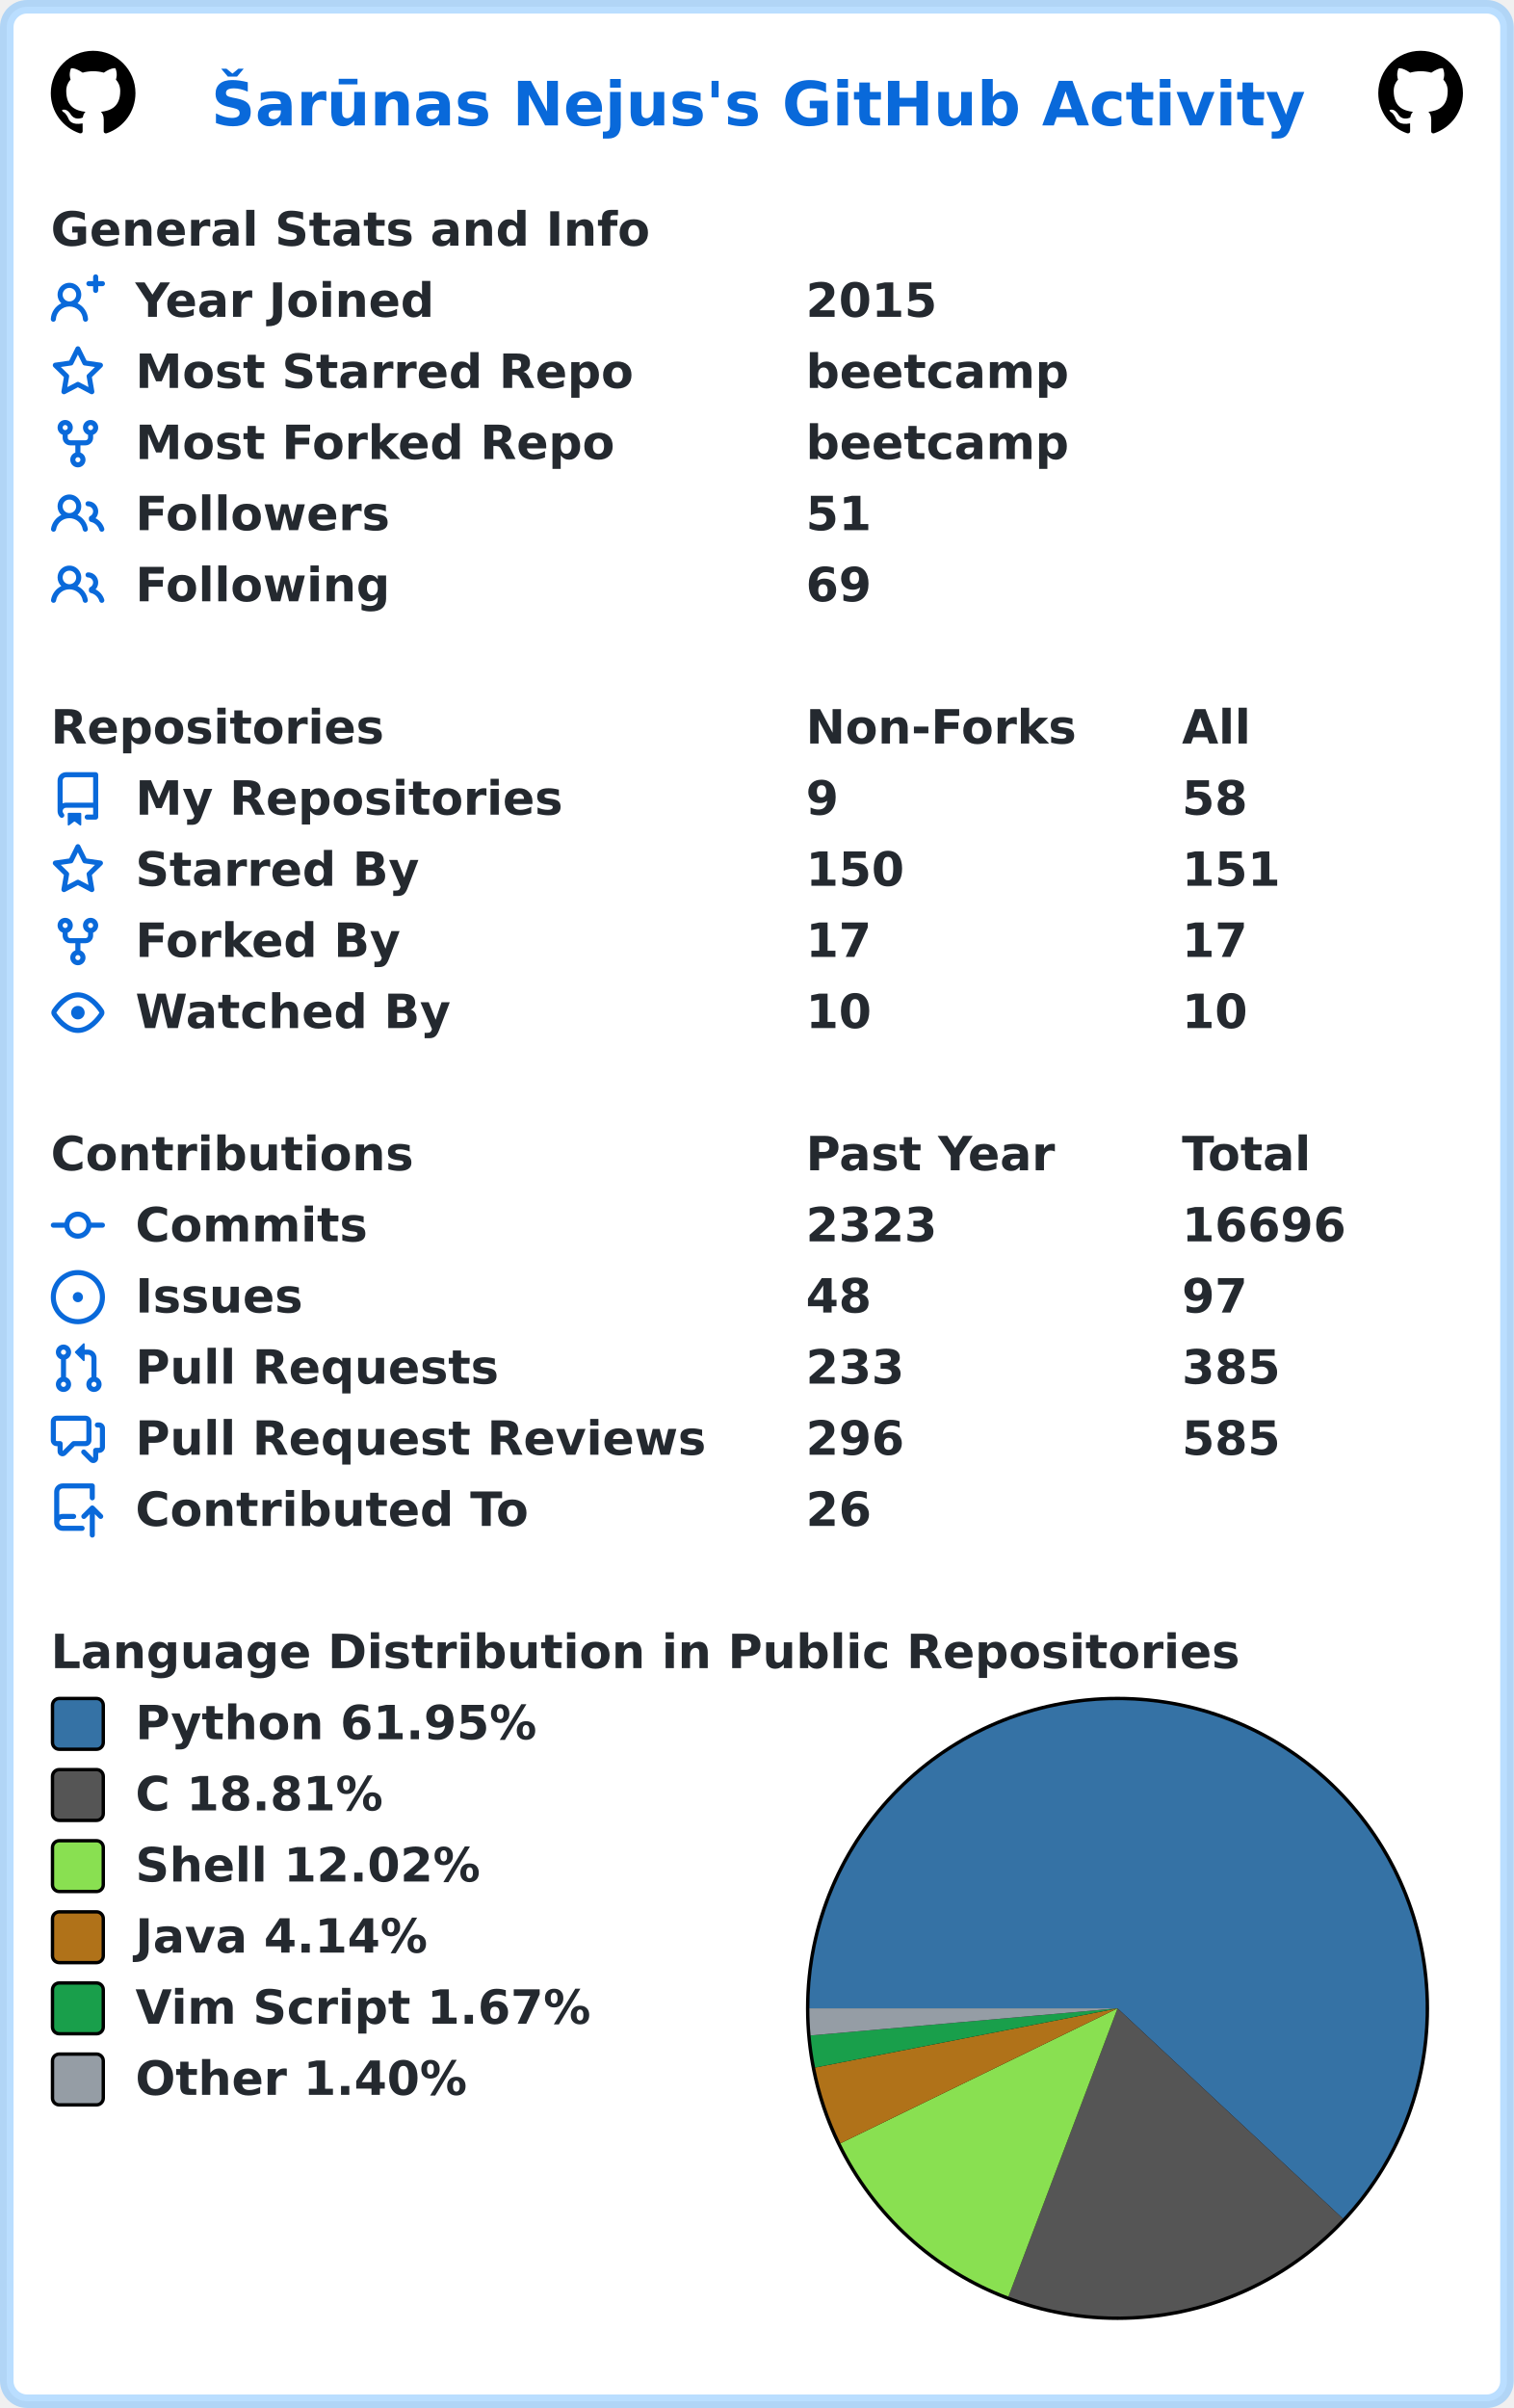
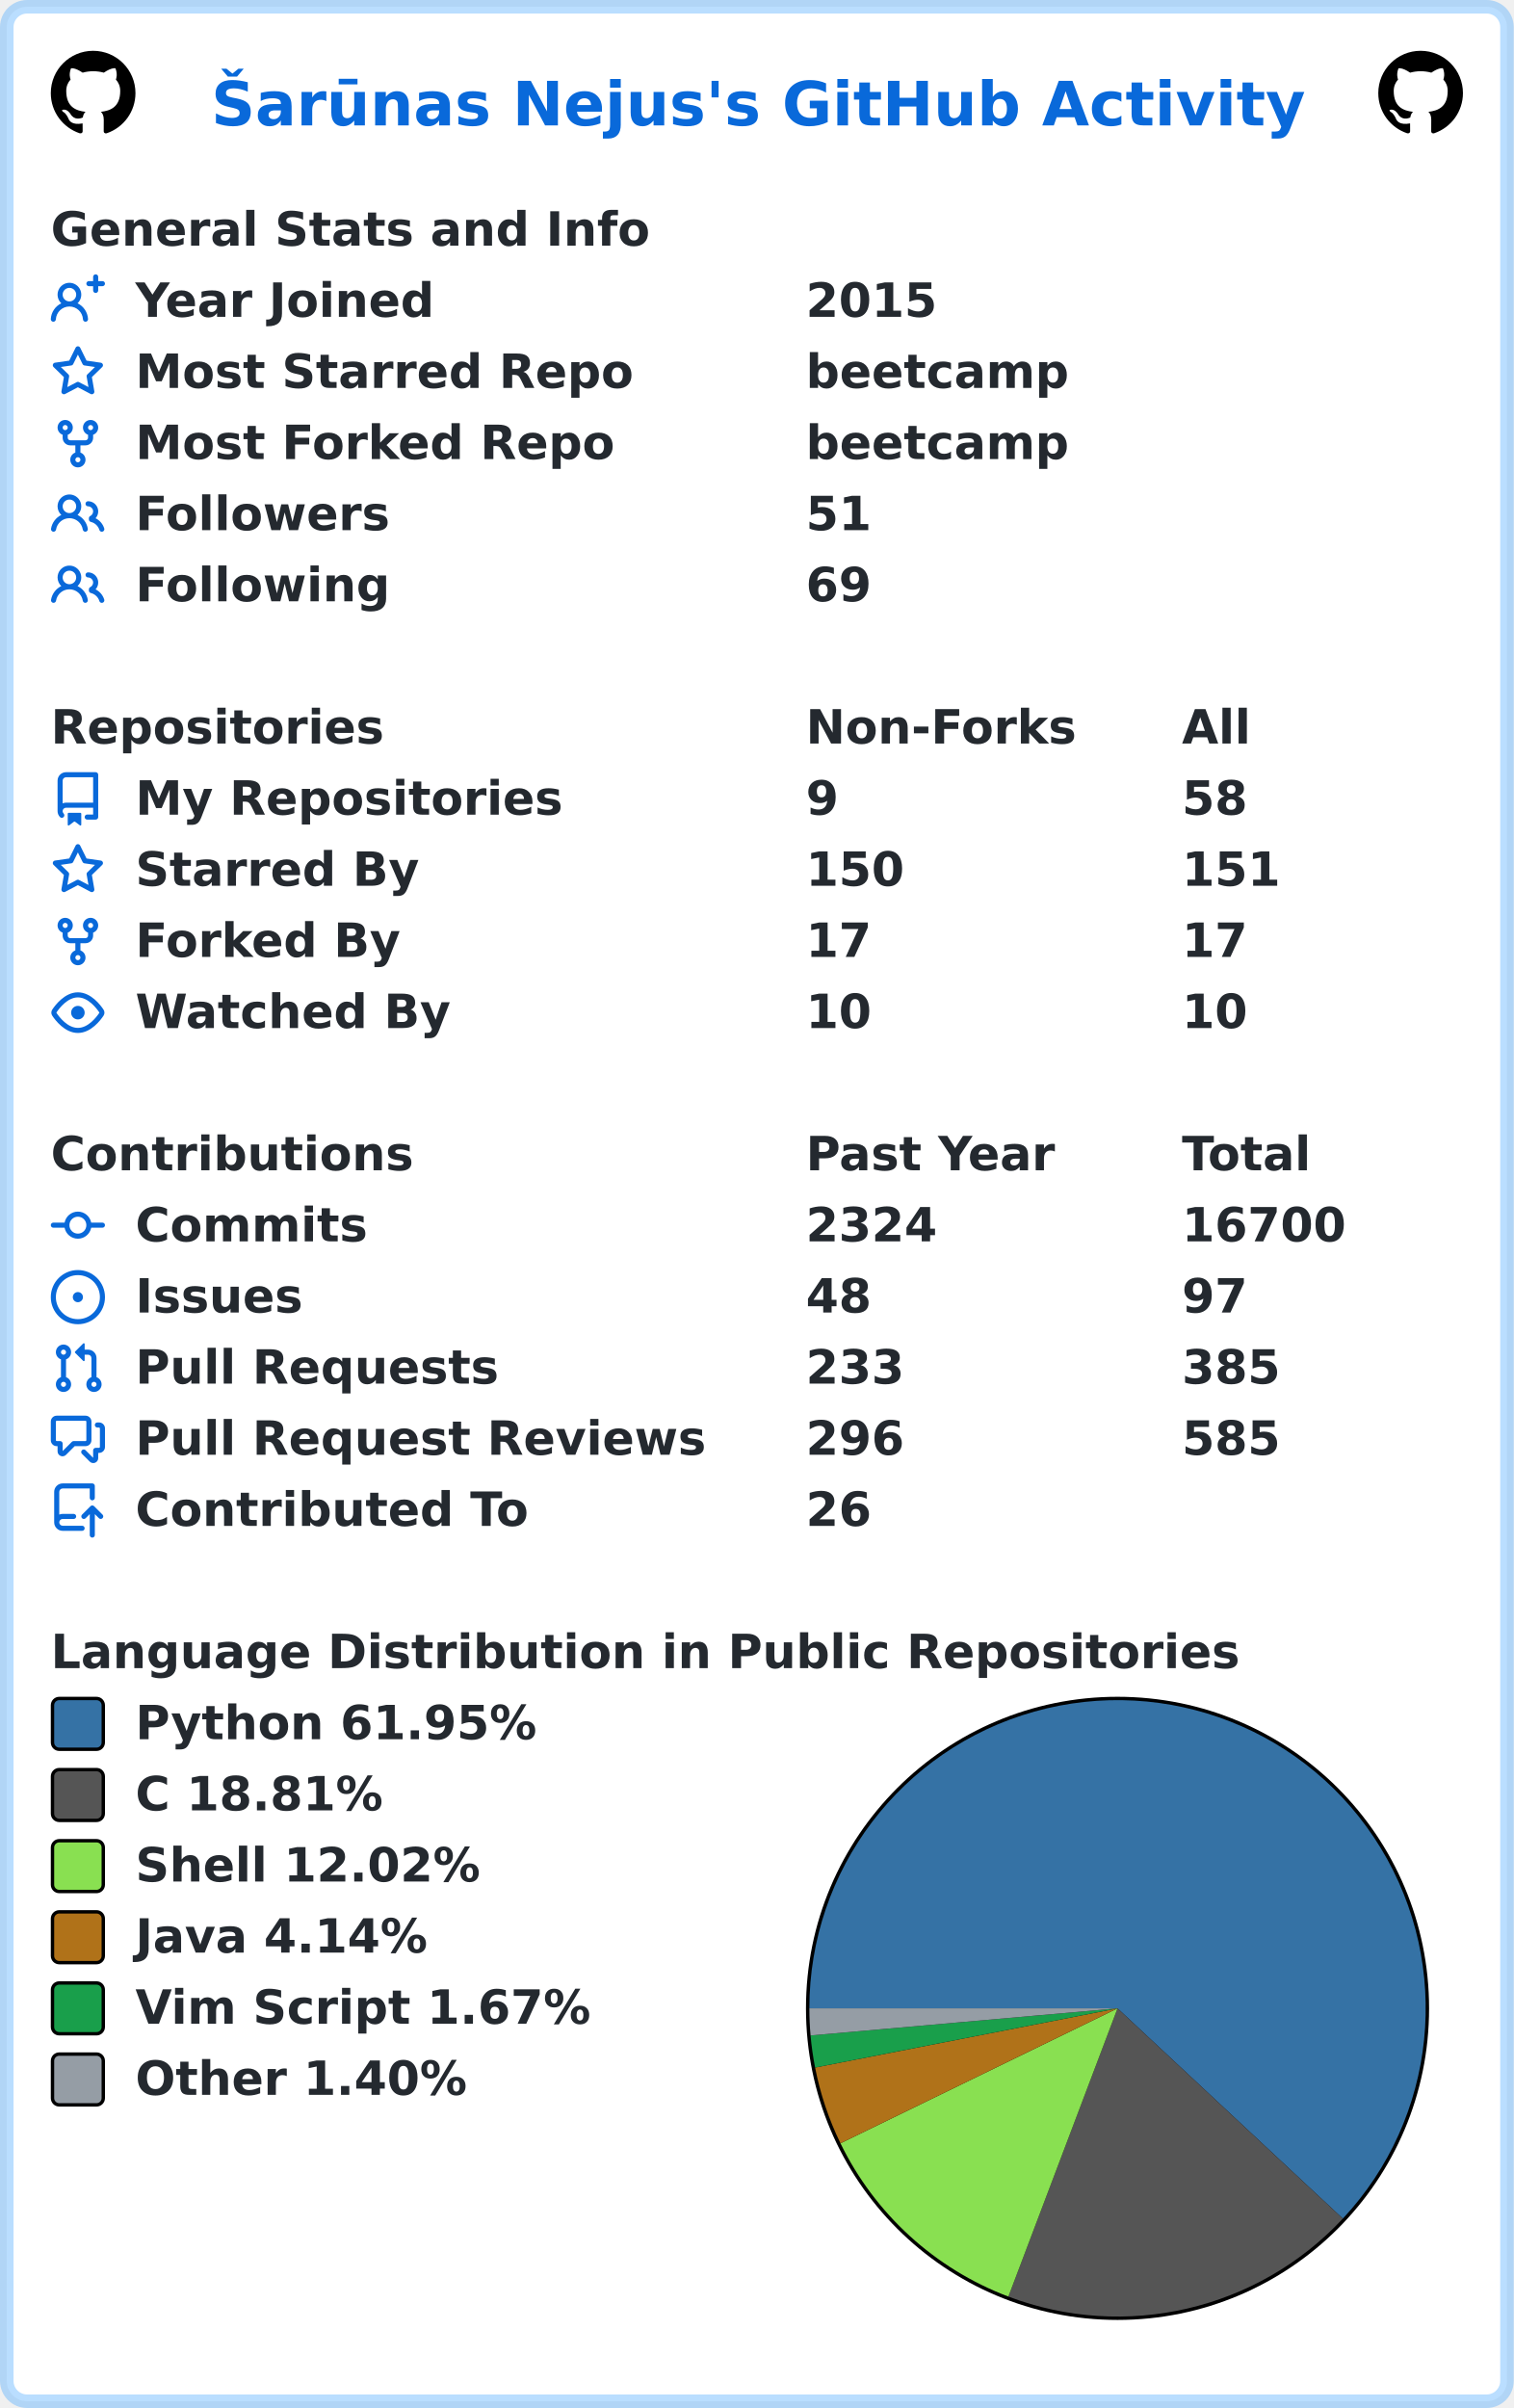
<svg xmlns="http://www.w3.org/2000/svg" width="447" height="711" viewBox="0 0 447 711" lang="en" xml:lang="en">
  <rect x="2" y="2" stroke-width="4" rx="6" width="443" height="707" stroke="rgba(84,174,255,0.4)" fill="#ffffff" />
  <g font-weight="600" font-size="110pt" font-family="Verdana,Geneva,DejaVu Sans,sans-serif" text-rendering="geometricPrecision">
    <text x="507" y="301" lengthAdjust="spacingAndGlyphs" textLength="2613" transform="scale(0.123)" fill="#0969da">Šarūnas Nejus's GitHub Activity</text>
    <svg x="15" y="15" width="25" height="25" viewBox="0 0 16 16">
      <path fill="#000000" fill-rule="evenodd" d="M8 0C3.58 0 0 3.58 0 8c0 3.54 2.29 6.53 5.47 7.59.4.07.55-.17.55-.38 0-.19-.01-.82-.01-1.49-2.01.37-2.53-.49-2.69-.94-.09-.23-.48-.94-.82-1.13-.28-.15-.68-.52-.01-.53.63-.01 1.08.58 1.23.82.72 1.21 1.87.87 2.33.66.07-.52.28-.87.51-1.07-1.78-.2-3.64-.89-3.64-3.95 0-.87.31-1.59.82-2.15-.08-.2-.36-1.02.08-2.12 0 0 .67-.21 2.2.82.64-.18 1.32-.27 2-.27.68 0 1.36.09 2 .27 1.53-1.04 2.2-.82 2.2-.82.44 1.1.16 1.92.08 2.12.51.56.82 1.27.82 2.15 0 3.07-1.87 3.75-3.65 3.95.29.25.54.73.54 1.48 0 1.07-.01 1.93-.01 2.2 0 .21.15.46.55.38A8.013 8.013 0 0016 8c0-4.42-3.58-8-8-8z" />
    </svg>
    <svg x="407" y="15" width="25" height="25" viewBox="0 0 16 16">
      <path fill="#000000" fill-rule="evenodd" d="M8 0C3.58 0 0 3.58 0 8c0 3.54 2.29 6.53 5.47 7.59.4.07.55-.17.55-.38 0-.19-.01-.82-.01-1.49-2.01.37-2.53-.49-2.69-.94-.09-.23-.48-.94-.82-1.13-.28-.15-.68-.52-.01-.53.63-.01 1.08.58 1.23.82.72 1.21 1.87.87 2.33.66.07-.52.28-.87.51-1.07-1.78-.2-3.64-.89-3.64-3.95 0-.87.31-1.59.82-2.15-.08-.2-.36-1.02.08-2.12 0 0 .67-.21 2.2.82.64-.18 1.32-.27 2-.27.68 0 1.36.09 2 .27 1.53-1.04 2.2-.82 2.2-.82.44 1.1.16 1.92.08 2.12.51.56.82 1.27.82 2.15 0 3.07-1.87 3.75-3.65 3.95.29.25.54.73.54 1.48 0 1.07-.01 1.93-.01 2.2 0 .21.15.46.55.38A8.013 8.013 0 0016 8c0-4.42-3.58-8-8-8z" />
    </svg>
    <g transform="translate(0, 60)" fill="#24292f">
      <g transform="translate(15, 0)">
        <g transform="scale(0.095)">
          <text x="0" y="132" textLength="1851" lengthAdjust="spacingAndGlyphs">General Stats and Info</text>
        </g>
      </g>
      <g transform="translate(15, 21)">
        <path fill="#0969da" fill-rule="evenodd" d="M13.25 0a.75.75 0 01.75.75V2h1.25a.75.75 0 010 1.5H14v1.25a.75.75 0 01-1.5 0V3.5h-1.25a.75.75 0 010-1.5h1.25V.75a.75.75 0 01.75-.75zM5.5 4a2 2 0 100 4 2 2 0 000-4zm2.4 4.548a3.5 3.5 0 10-4.799 0 5.527 5.527 0 00-3.1 4.66.75.75 0 101.498.085A4.01 4.01 0 015.5 9.5a4.01 4.01 0 014.001 3.793.75.75 0 101.498-.086 5.527 5.527 0 00-3.1-4.659z" />
        <g transform="scale(0.095)">
          <text lengthAdjust="spacingAndGlyphs" textLength="932" x="263" y="132">Year Joined</text>
          <text lengthAdjust="spacingAndGlyphs" textLength="420" x="2347" y="132">2015</text>
        </g>
      </g>
      <g transform="translate(15, 42)">
        <path fill="#0969da" fill-rule="evenodd" d="M8 .25a.75.75 0 01.673.418l1.882 3.815 4.21.612a.75.75 0 01.416 1.279l-3.046 2.97.719 4.192a.75.75 0 01-1.088.791L8 12.347l-3.766 1.98a.75.75 0 01-1.088-.79l.72-4.194L.818 6.374a.75.75 0 01.416-1.28l4.21-.611L7.327.668A.75.75 0 018 .25zm0 2.445L6.615 5.5a.75.75 0 01-.564.41l-3.097.45 2.24 2.184a.75.75 0 01.216.664l-.528 3.084 2.769-1.456a.75.75 0 01.698 0l2.77 1.456-.53-3.084a.75.75 0 01.216-.664l2.24-2.183-3.096-.45a.75.75 0 01-.564-.41L8 2.694v.001z" />
        <g transform="scale(0.095)">
          <text lengthAdjust="spacingAndGlyphs" textLength="1532" x="263" y="132">Most Starred Repo</text>
          <text lengthAdjust="spacingAndGlyphs" textLength="830" x="2347" y="132">beetcamp</text>
        </g>
      </g>
      <g transform="translate(15, 63)">
        <path fill="#0969da" fill-rule="evenodd" d="M5 3.25a.75.75 0 11-1.5 0 .75.75 0 011.5 0zm0 2.122a2.25 2.25 0 10-1.5 0v.878A2.25 2.25 0 005.75 8.5h1.5v2.128a2.251 2.251 0 101.5 0V8.5h1.5a2.25 2.25 0 002.25-2.25v-.878a2.25 2.25 0 10-1.5 0v.878a.75.75 0 01-.75.75h-4.5A.75.75 0 015 6.25v-.878zm3.75 7.378a.75.75 0 11-1.5 0 .75.75 0 011.5 0zm3-8.75a.75.75 0 100-1.5.75.75 0 000 1.5z" />
        <g transform="scale(0.095)">
          <text lengthAdjust="spacingAndGlyphs" textLength="1485" x="263" y="132">Most Forked Repo</text>
          <text lengthAdjust="spacingAndGlyphs" textLength="830" x="2347" y="132">beetcamp</text>
        </g>
      </g>
      <g transform="translate(15, 84)">
        <path fill="#0969da" fill-rule="evenodd" d="M5.5 3.5a2 2 0 100 4 2 2 0 000-4zM2 5.5a3.5 3.5 0 115.898 2.549 5.507 5.507 0 013.034 4.084.75.75 0 11-1.482.235 4.001 4.001 0 00-7.9 0 .75.75 0 01-1.482-.236A5.507 5.507 0 013.102 8.05 3.49 3.49 0 012 5.5zM11 4a.75.75 0 100 1.5 1.5 1.5 0 01.666 2.844.75.75 0 00-.416.672v.352a.75.75 0 00.574.73c1.2.289 2.162 1.2 2.522 2.372a.75.75 0 101.434-.44 5.01 5.01 0 00-2.56-3.012A3 3 0 0011 4z" />
        <g transform="scale(0.095)">
          <text lengthAdjust="spacingAndGlyphs" textLength="778" x="263" y="132">Followers</text>
          <text lengthAdjust="spacingAndGlyphs" textLength="210" x="2347" y="132">51</text>
        </g>
      </g>
      <g transform="translate(15, 105)">
        <path fill="#0969da" fill-rule="evenodd" d="M5.5 3.5a2 2 0 100 4 2 2 0 000-4zM2 5.5a3.5 3.5 0 115.898 2.549 5.507 5.507 0 013.034 4.084.75.75 0 11-1.482.235 4.001 4.001 0 00-7.9 0 .75.75 0 01-1.482-.236A5.507 5.507 0 013.102 8.05 3.49 3.49 0 012 5.5zM11 4a.75.75 0 100 1.5 1.5 1.5 0 01.666 2.844.75.75 0 00-.416.672v.352a.75.75 0 00.574.73c1.2.289 2.162 1.2 2.522 2.372a.75.75 0 101.434-.44 5.01 5.01 0 00-2.56-3.012A3 3 0 0011 4z" />
        <g transform="scale(0.095)">
          <text lengthAdjust="spacingAndGlyphs" textLength="780" x="263" y="132">Following</text>
          <text lengthAdjust="spacingAndGlyphs" textLength="210" x="2347" y="132">69</text>
        </g>
      </g>
    </g>
    <g transform="translate(0, 207)" fill="#24292f">
      <g transform="translate(15, 0)">
        <g transform="scale(0.095)">
          <text x="0" y="132" textLength="1020" lengthAdjust="spacingAndGlyphs">Repositories</text>
          <text x="2347" y="132" textLength="832" lengthAdjust="spacingAndGlyphs">Non-Forks</text>
          <text x="3516" y="132" textLength="206" lengthAdjust="spacingAndGlyphs">All</text>
        </g>
      </g>
      <g transform="translate(15, 21)">
        <path fill="#0969da" fill-rule="evenodd" d="M2 2.5A2.5 2.5 0 014.5 0h8.75a.75.75 0 01.75.75v12.5a.75.75 0 01-.75.75h-2.5a.75.75 0 110-1.5h1.75v-2h-8a1 1 0 00-.714 1.7.75.75 0 01-1.072 1.05A2.495 2.495 0 012 11.5v-9zm10.5-1V9h-8c-.356 0-.694.074-1 .208V2.5a1 1 0 011-1h8zM5 12.25v3.25a.25.25 0 00.4.2l1.45-1.087a.25.25 0 01.3 0L8.6 15.7a.25.25 0 00.4-.2v-3.25a.25.25 0 00-.25-.25h-3.5a.25.25 0 00-.25.25z" />
        <g transform="scale(0.095)">
          <text lengthAdjust="spacingAndGlyphs" textLength="1312" x="263" y="132">My Repositories</text>
          <text lengthAdjust="spacingAndGlyphs" textLength="105" x="2347" y="132">9</text>
          <text lengthAdjust="spacingAndGlyphs" textLength="210" x="3516" y="132">58</text>
        </g>
      </g>
      <g transform="translate(15, 42)">
        <path fill="#0969da" fill-rule="evenodd" d="M8 .25a.75.75 0 01.673.418l1.882 3.815 4.21.612a.75.75 0 01.416 1.279l-3.046 2.97.719 4.192a.75.75 0 01-1.088.791L8 12.347l-3.766 1.98a.75.75 0 01-1.088-.79l.72-4.194L.818 6.374a.75.75 0 01.416-1.28l4.21-.611L7.327.668A.75.75 0 018 .25zm0 2.445L6.615 5.5a.75.75 0 01-.564.41l-3.097.45 2.24 2.184a.75.75 0 01.216.664l-.528 3.084 2.769-1.456a.75.75 0 01.698 0l2.77 1.456-.53-3.084a.75.75 0 01.216-.664l2.24-2.183-3.096-.45a.75.75 0 01-.564-.41L8 2.694v.001z" />
        <g transform="scale(0.095)">
          <text lengthAdjust="spacingAndGlyphs" textLength="874" x="263" y="132">Starred By</text>
          <text lengthAdjust="spacingAndGlyphs" textLength="315" x="2347" y="132">150</text>
          <text lengthAdjust="spacingAndGlyphs" textLength="315" x="3516" y="132">151</text>
        </g>
      </g>
      <g transform="translate(15, 63)">
        <path fill="#0969da" fill-rule="evenodd" d="M5 3.25a.75.75 0 11-1.5 0 .75.75 0 011.5 0zm0 2.122a2.25 2.25 0 10-1.5 0v.878A2.25 2.25 0 005.75 8.5h1.5v2.128a2.251 2.251 0 101.5 0V8.5h1.5a2.25 2.25 0 002.25-2.25v-.878a2.25 2.25 0 10-1.5 0v.878a.75.75 0 01-.75.75h-4.5A.75.75 0 015 6.25v-.878zm3.75 7.378a.75.75 0 11-1.5 0 .75.75 0 011.5 0zm3-8.75a.75.75 0 100-1.5.75.75 0 000 1.5z" />
        <g transform="scale(0.095)">
          <text lengthAdjust="spacingAndGlyphs" textLength="828" x="263" y="132">Forked By</text>
          <text lengthAdjust="spacingAndGlyphs" textLength="210" x="2347" y="132">17</text>
          <text lengthAdjust="spacingAndGlyphs" textLength="210" x="3516" y="132">17</text>
        </g>
      </g>
      <g transform="translate(15, 84)">
        <path fill="#0969da" fill-rule="evenodd" d="M1.679 7.932c.412-.621 1.242-1.75 2.366-2.717C5.175 4.242 6.527 3.5 8 3.5c1.473 0 2.824.742 3.955 1.715 1.124.967 1.954 2.096 2.366 2.717a.119.119 0 010 .136c-.412.621-1.242 1.75-2.366 2.717C10.825 11.758 9.473 12.5 8 12.5c-1.473 0-2.824-.742-3.955-1.715C2.92 9.818 2.09 8.69 1.679 8.068a.119.119 0 010-.136zM8 2c-1.981 0-3.67.992-4.933 2.078C1.797 5.169.88 6.423.43 7.1a1.619 1.619 0 000 1.798c.45.678 1.367 1.932 2.637 3.024C4.329 13.008 6.019 14 8 14c1.981 0 3.67-.992 4.933-2.078 1.27-1.091 2.187-2.345 2.637-3.023a1.619 1.619 0 000-1.798c-.45-.678-1.367-1.932-2.637-3.023C11.671 2.992 9.981 2 8 2zm0 8a2 2 0 100-4 2 2 0 000 4z" />
        <g transform="scale(0.095)">
          <text lengthAdjust="spacingAndGlyphs" textLength="993" x="263" y="132">Watched By</text>
          <text lengthAdjust="spacingAndGlyphs" textLength="210" x="2347" y="132">10</text>
          <text lengthAdjust="spacingAndGlyphs" textLength="210" x="3516" y="132">10</text>
        </g>
      </g>
    </g>
    <g transform="translate(0, 333)" fill="#24292f">
      <g transform="translate(15, 0)">
        <g transform="scale(0.095)">
          <text x="0" y="132" textLength="1112" lengthAdjust="spacingAndGlyphs">Contributions</text>
          <text x="2347" y="132" textLength="774" lengthAdjust="spacingAndGlyphs">Past Year</text>
          <text x="3516" y="132" textLength="414" lengthAdjust="spacingAndGlyphs">Total</text>
        </g>
      </g>
      <g transform="translate(15, 21)">
        <path fill="#0969da" fill-rule="evenodd" d="M10.5 7.75a2.5 2.5 0 11-5 0 2.5 2.5 0 015 0zm1.43.75a4.002 4.002 0 01-7.86 0H.75a.75.75 0 110-1.5h3.32a4.001 4.001 0 017.86 0h3.32a.75.75 0 110 1.5h-3.32z" />
        <g transform="scale(0.095)">
          <text lengthAdjust="spacingAndGlyphs" textLength="734" x="263" y="132">Commits</text>
-           <text lengthAdjust="spacingAndGlyphs" textLength="420" x="2347" y="132">2323</text>
-           <text lengthAdjust="spacingAndGlyphs" textLength="525" x="3516" y="132">16696</text>
+           <text lengthAdjust="spacingAndGlyphs" textLength="420" x="2347" y="132">2324</text>
+           <text lengthAdjust="spacingAndGlyphs" textLength="525" x="3516" y="132">16700</text>
        </g>
      </g>
      <g transform="translate(15, 42)">
        <path fill="#0969da" d="M8 9.5a1.5 1.5 0 100-3 1.5 1.5 0 000 3z" />
        <path fill="#0969da" fill-rule="evenodd" d="M8 0a8 8 0 100 16A8 8 0 008 0zM1.5 8a6.5 6.5 0 1113 0 6.5 6.5 0 01-13 0z" />
        <g transform="scale(0.095)">
          <text lengthAdjust="spacingAndGlyphs" textLength="512" x="263" y="132">Issues</text>
          <text lengthAdjust="spacingAndGlyphs" textLength="210" x="2347" y="132">48</text>
          <text lengthAdjust="spacingAndGlyphs" textLength="210" x="3516" y="132">97</text>
        </g>
      </g>
      <g transform="translate(15, 63)">
        <path fill="#0969da" fill-rule="evenodd" d="M7.177 3.073L9.573.677A.25.25 0 0110 .854v4.792a.25.25 0 01-.427.177L7.177 3.427a.25.25 0 010-.354zM3.75 2.5a.75.75 0 100 1.5.75.75 0 000-1.5zm-2.25.75a2.25 2.25 0 113 2.122v5.256a2.251 2.251 0 11-1.5 0V5.372A2.25 2.25 0 011.5 3.25zM11 2.5h-1V4h1a1 1 0 011 1v5.628a2.251 2.251 0 101.5 0V5A2.5 2.5 0 0011 2.5zm1 10.25a.75.75 0 111.5 0 .75.75 0 01-1.5 0zM3.75 12a.75.75 0 100 1.5.75.75 0 000-1.5z" />
        <g transform="scale(0.095)">
          <text lengthAdjust="spacingAndGlyphs" textLength="1113" x="263" y="132">Pull Requests</text>
          <text lengthAdjust="spacingAndGlyphs" textLength="315" x="2347" y="132">233</text>
          <text lengthAdjust="spacingAndGlyphs" textLength="315" x="3516" y="132">385</text>
        </g>
      </g>
      <g transform="translate(15, 84)">
        <path fill="#0969da" fill-rule="evenodd" d="M1.5 2.75a.25.25 0 01.25-.25h8.5a.25.25 0 01.25.25v5.5a.25.25 0 01-.25.25h-3.5a.75.75 0 00-.53.22L3.5 11.44V9.25a.75.75 0 00-.75-.75h-1a.25.25 0 01-.25-.25v-5.5zM1.75 1A1.75 1.75 0 000 2.75v5.5C0 9.216.784 10 1.75 10H2v1.543a1.457 1.457 0 002.487 1.03L7.061 10h3.189A1.75 1.75 0 0012 8.25v-5.5A1.75 1.75 0 0010.25 1h-8.5zM14.5 4.75a.25.25 0 00-.25-.25h-.5a.75.75 0 110-1.5h.5c.966 0 1.75.784 1.75 1.75v5.5A1.75 1.75 0 0114.25 12H14v1.543a1.457 1.457 0 01-2.487 1.03L9.22 12.28a.75.75 0 111.06-1.06l2.22 2.22v-2.19a.75.75 0 01.75-.75h1a.25.25 0 00.25-.25v-5.5z" />
        <g transform="scale(0.095)">
          <text lengthAdjust="spacingAndGlyphs" textLength="1762" x="263" y="132">Pull Request Reviews</text>
          <text lengthAdjust="spacingAndGlyphs" textLength="315" x="2347" y="132">296</text>
          <text lengthAdjust="spacingAndGlyphs" textLength="315" x="3516" y="132">585</text>
        </g>
      </g>
      <g transform="translate(15, 105)">
        <path fill="#0969da" fill-rule="evenodd" d="M1 2.5A2.5 2.5 0 013.5 0h8.75a.75.75 0 01.75.75v3.5a.75.75 0 01-1.5 0V1.5h-8a1 1 0 00-1 1v6.708A2.492 2.492 0 013.5 9h3.25a.75.75 0 010 1.5H3.5a1 1 0 100 2h5.75a.75.75 0 010 1.5H3.5A2.5 2.5 0 011 11.5v-9zm13.23 7.79a.75.75 0 001.06-1.06l-2.505-2.505a.75.75 0 00-1.06 0L9.22 9.229a.75.75 0 001.06 1.061l1.225-1.224v6.184a.75.75 0 001.5 0V9.066l1.224 1.224z" />
        <g transform="scale(0.095)">
          <text lengthAdjust="spacingAndGlyphs" textLength="1234" x="263" y="132">Contributed To</text>
          <text lengthAdjust="spacingAndGlyphs" textLength="210" x="2347" y="132">26</text>
        </g>
      </g>
    </g>
    <g transform="translate(0, 480)" fill="#24292f">
      <g transform="translate(15, 0)">
        <g transform="scale(0.095)">
          <text x="0" y="132" textLength="3652" lengthAdjust="spacingAndGlyphs">Language Distribution in Public Repositories</text>
        </g>
      </g>
      <g transform="translate(238, 21)">
        <circle cx="92" cy="92" r="92" fill="#000000" />
      </g>
      <g transform="translate(239, 22)">
        <path fill-rule="evenodd" fill="#3572A5" d="M 0.0,91 A 91 91 0 1 1 157.533 153.083 L 91,91 Z" />
        <path fill-rule="evenodd" fill="#555555" d="M 157.533,153.083 A 91 91 0 0 1 58.77 176.101 L 91,91 Z" />
        <path fill-rule="evenodd" fill="#89e051" d="M 58.77,176.101 A 91 91 0 0 1 9.187 130.845 L 91,91 Z" />
        <path fill-rule="evenodd" fill="#b07219" d="M 9.187,130.845 A 91 91 0 0 1 1.693 108.473 L 91,91 Z" />
        <path fill-rule="evenodd" fill="#199f4b" d="M 1.693,108.473 A 91 91 0 0 1 0.352 99.001 L 91,91 Z" />
        <path fill-rule="evenodd" fill="#959da5" d="M 0.352,99.001 A 91 91 0 0 1 0.0 91 L 91,91 Z" />
      </g>
      <g transform="translate(15, 21)">
        <rect x="0.5" y="0.5" rx="2" width="15" height="15" fill="#3572A5" stroke-width="1" stroke="#000000" />
        <text transform="scale(0.095)" x="263" y="132" textLength="1254" lengthAdjust="spacingAndGlyphs">Python 61.95%</text>
      </g>
      <g transform="translate(15, 42)">
        <rect x="0.5" y="0.5" rx="2" width="15" height="15" fill="#555555" stroke-width="1" stroke="#000000" />
        <text transform="scale(0.095)" x="263" y="132" textLength="798" lengthAdjust="spacingAndGlyphs">C 18.81%</text>
      </g>
      <g transform="translate(15, 63)">
        <rect x="0.5" y="0.5" rx="2" width="15" height="15" fill="#89e051" stroke-width="1" stroke="#000000" />
        <text transform="scale(0.095)" x="263" y="132" textLength="1088" lengthAdjust="spacingAndGlyphs">Shell 12.02%</text>
      </g>
      <g transform="translate(15, 84)">
        <rect x="0.5" y="0.5" rx="2" width="15" height="15" fill="#b07219" stroke-width="1" stroke="#000000" />
        <text transform="scale(0.095)" x="263" y="132" textLength="933" lengthAdjust="spacingAndGlyphs">Java 4.14%</text>
      </g>
      <g transform="translate(15, 105)">
        <rect x="0.5" y="0.5" rx="2" width="15" height="15" fill="#199f4b" stroke-width="1" stroke="#000000" />
        <text transform="scale(0.095)" x="263" y="132" textLength="1428" lengthAdjust="spacingAndGlyphs">Vim Script 1.67%</text>
      </g>
      <g transform="translate(15, 126)">
        <rect x="0.5" y="0.5" rx="2" width="15" height="15" fill="#959da5" stroke-width="1" stroke="#000000" />
        <text transform="scale(0.095)" x="263" y="132" textLength="1047" lengthAdjust="spacingAndGlyphs">Other 1.40%</text>
      </g>
    </g>
  </g>
</svg>
